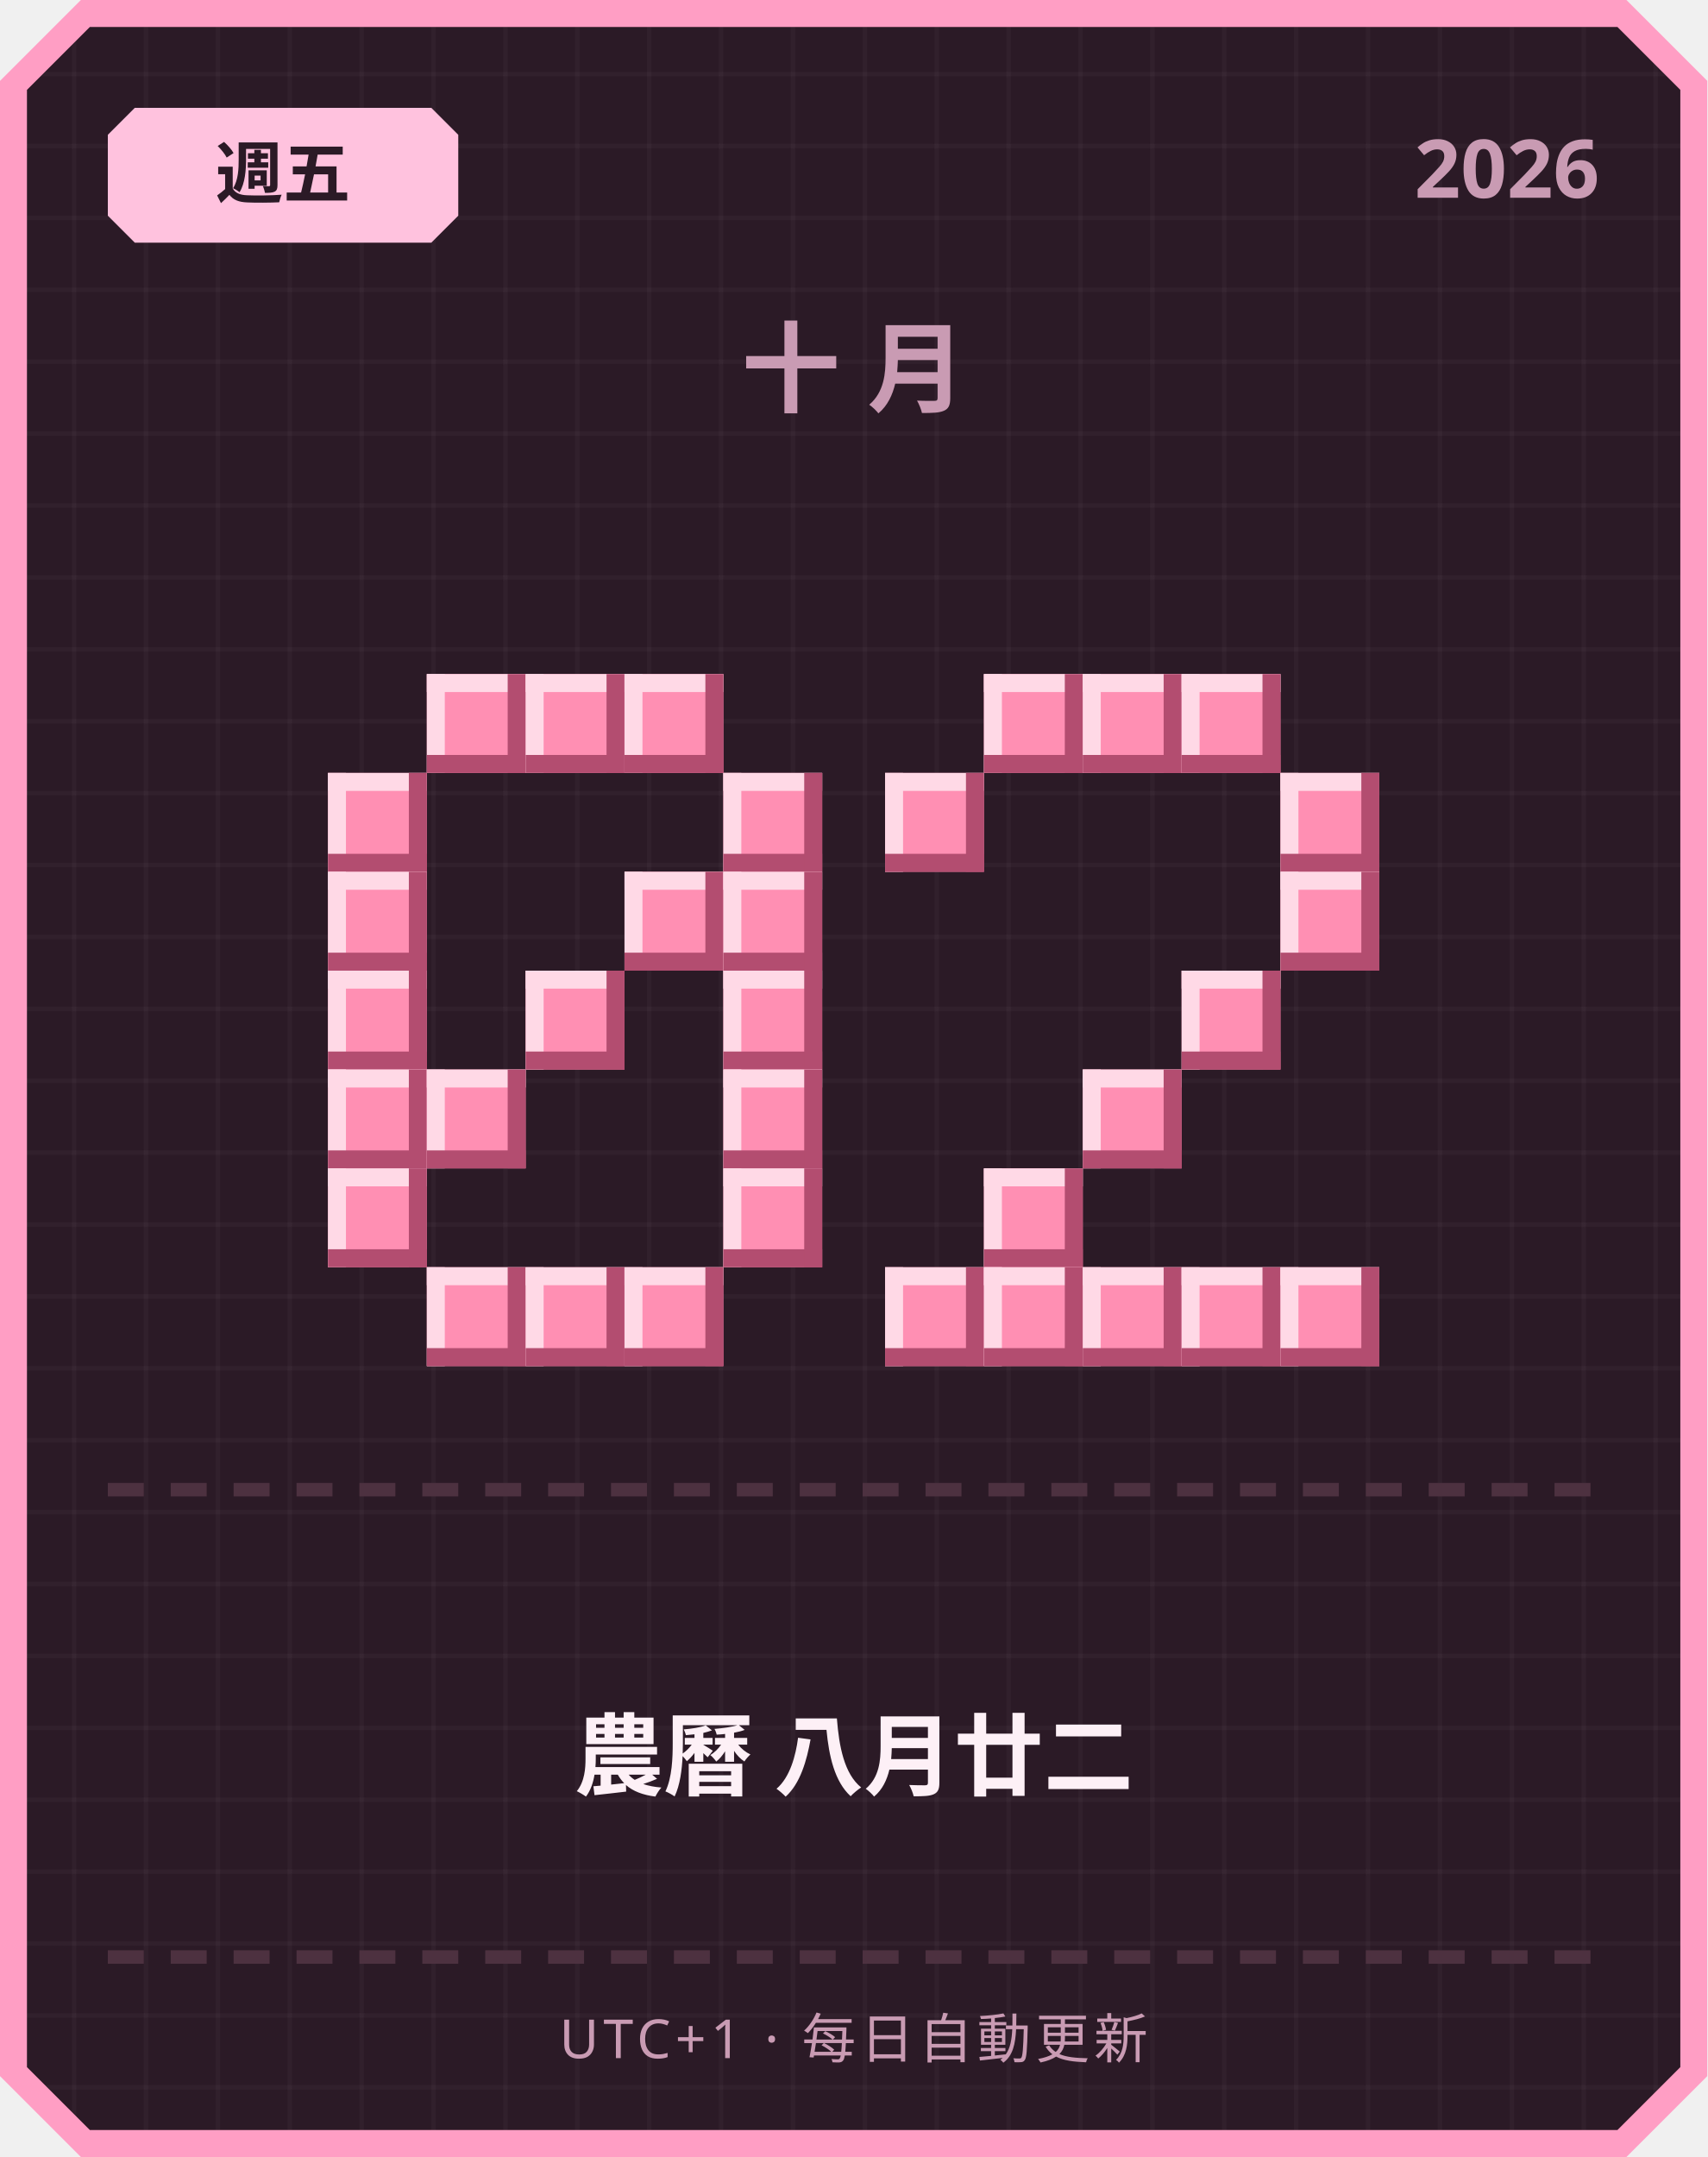
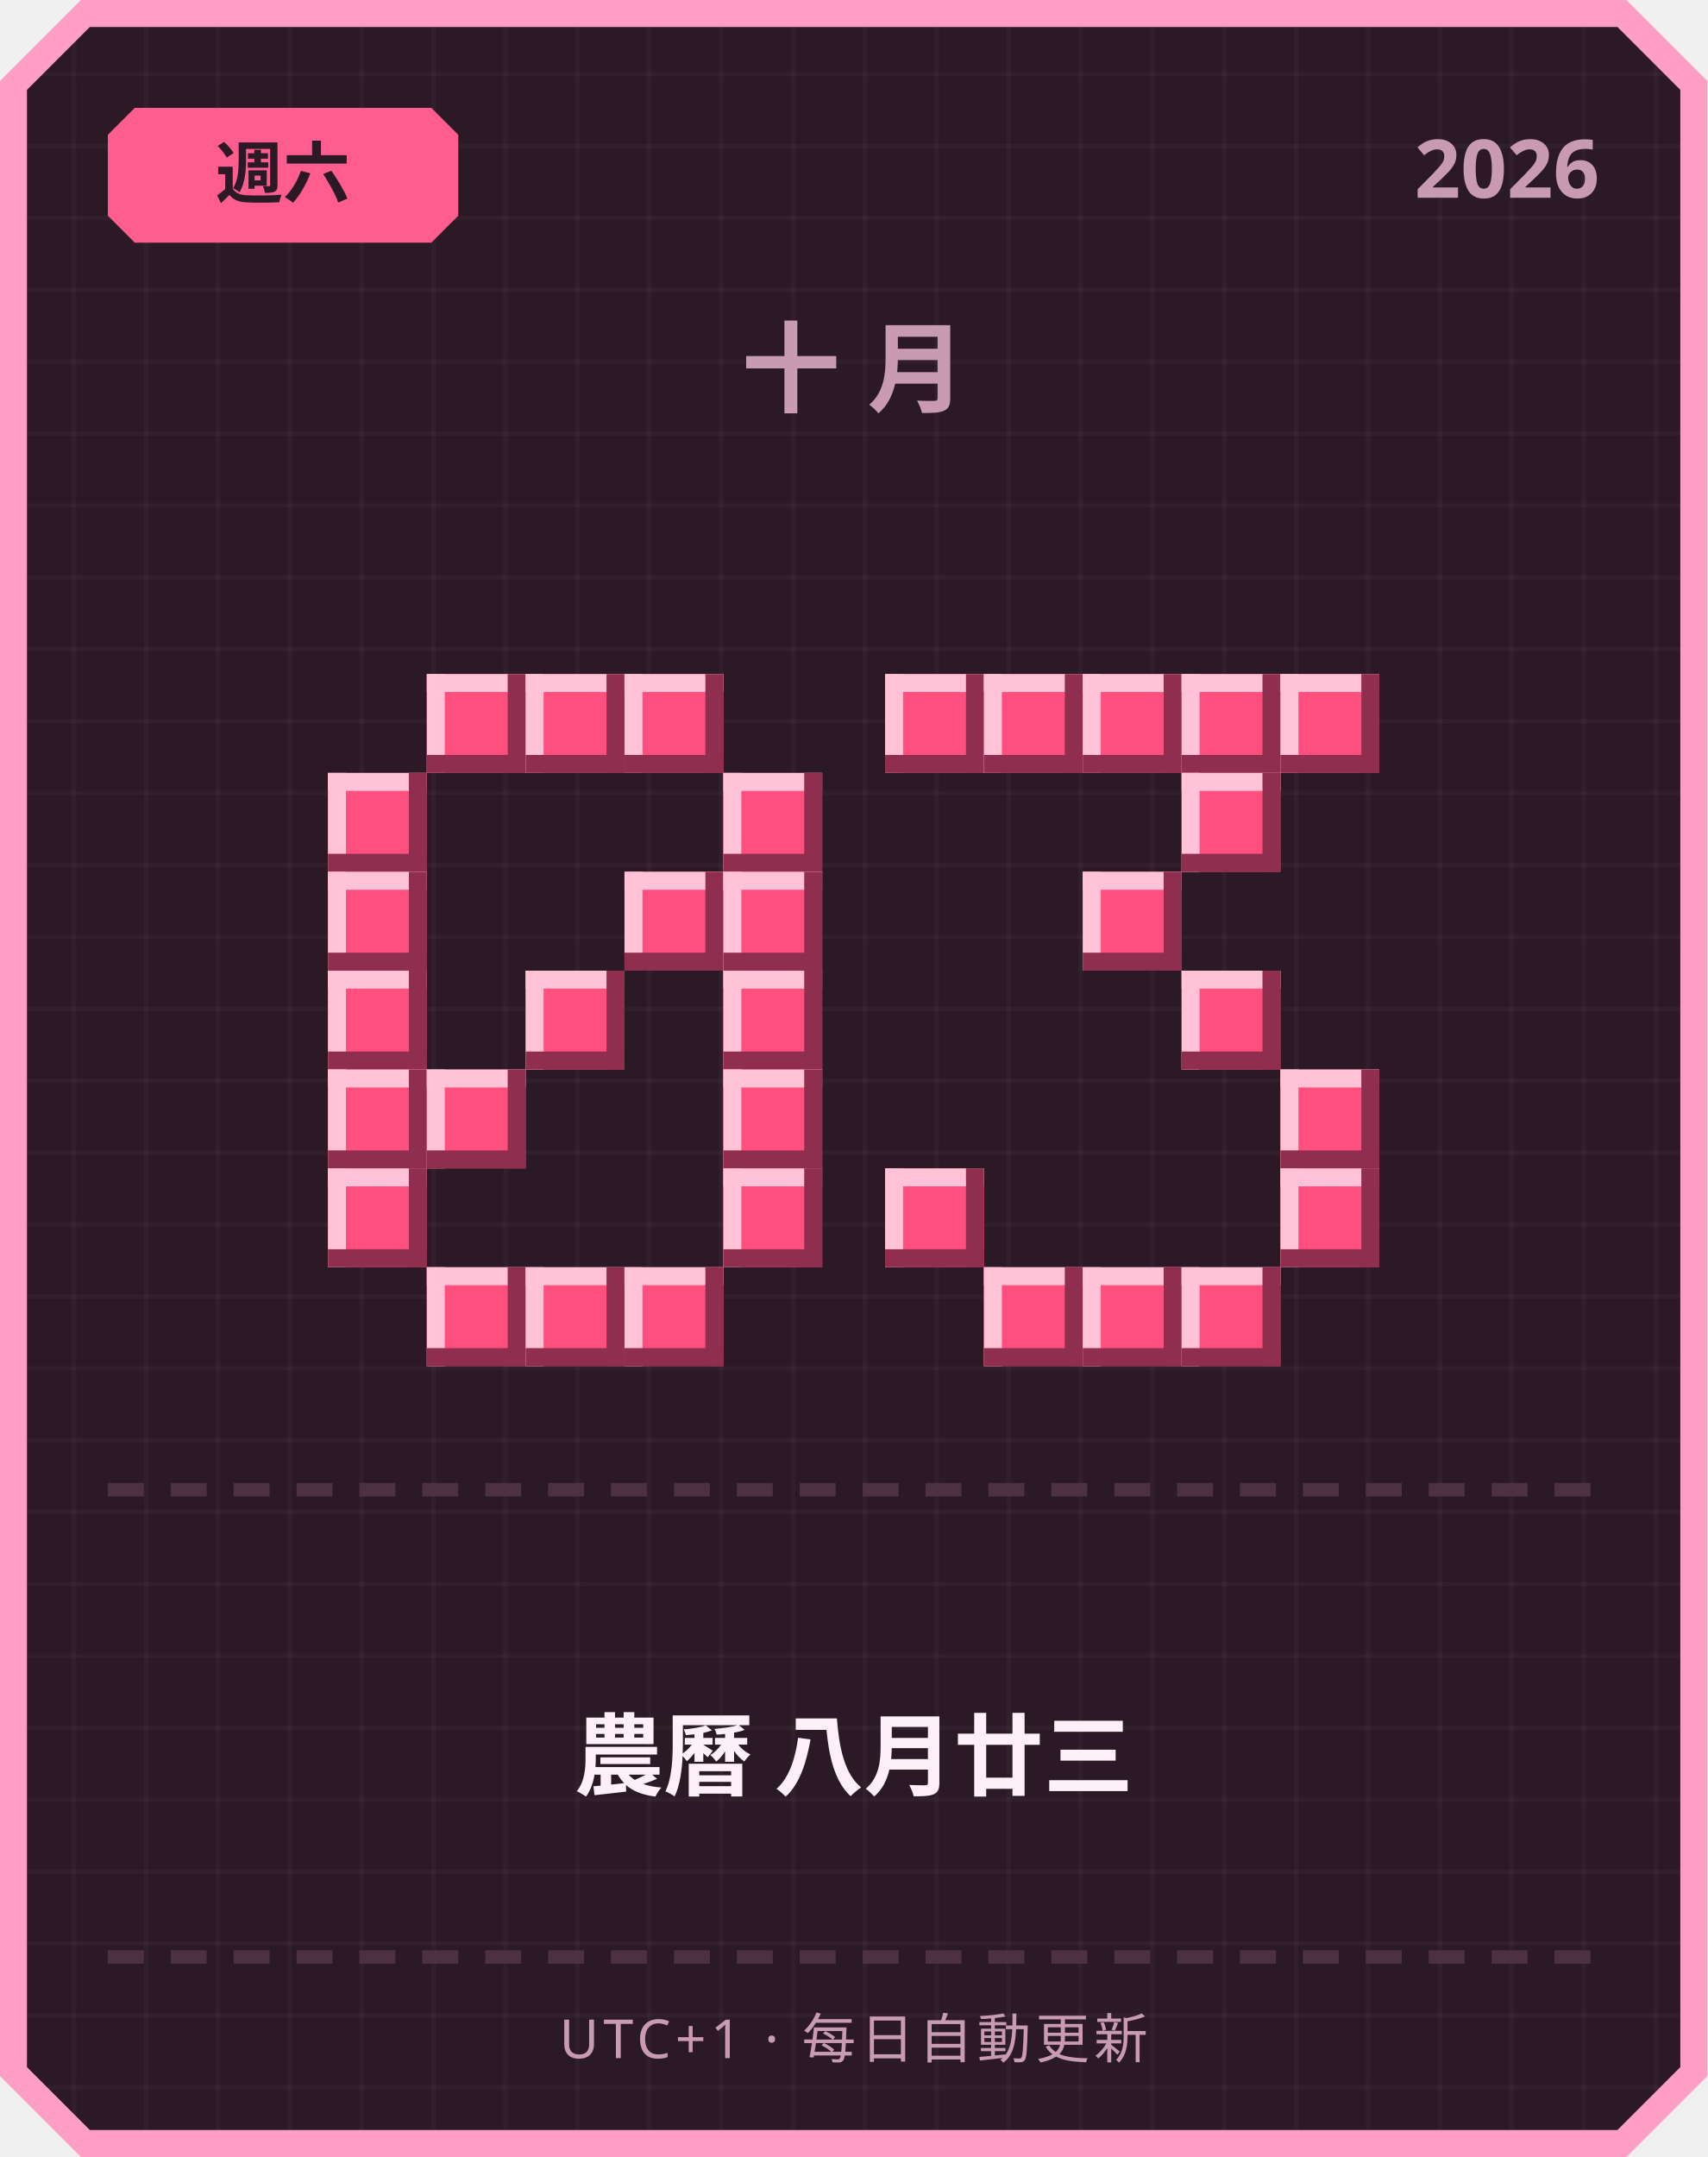
<svg xmlns="http://www.w3.org/2000/svg" width="380" height="480" viewBox="0 0 380 480">
  <defs>
    <pattern id="grid" width="16" height="16" patternUnits="userSpaceOnUse">
      <rect width="16" height="16" fill="#2b1a26" />
      <rect width="1" height="16" fill="#ffffff" opacity="0.03" />
      <rect width="16" height="1" fill="#ffffff" opacity="0.03" />
    </pattern>
  </defs>
  <path d="M 18,0 L 362,0 L 380,18 L 380,462 L 362,480 L 18,480 L 0,462 L 0,18 Z" fill="#ff9ec4" />
  <path d="M 20,6 L 360,6 L 374,20 L 374,460 L 360,474 L 20,474 L 6,460 L 6,20 Z" fill="url(#grid)" />
-   <path d="M 30,24 L 96,24 L 102,30 L 102,48 L 96,54 L 30,54 L 24,48 L 24,30 Z" fill="#ffc2de" />
-   <text x="63" y="44" text-anchor="middle" font-family="'Segoe UI', sans-serif" font-size="15" font-weight="700" fill="#2b1a26">週五</text>
+   <path d="M 30,24 L 96,24 L 102,30 L 102,48 L 96,54 L 30,54 L 24,48 L 24,30 Z" fill="#ff5d8f" />
+   <text x="63" y="44" text-anchor="middle" font-family="'Segoe UI', sans-serif" font-size="15" font-weight="700" fill="#2b1a26">週六</text>
  <text x="356" y="44" text-anchor="end" font-family="'Segoe UI', sans-serif" font-size="18" font-weight="700" fill="#c99bb3">2026</text>
  <text x="190" y="90" text-anchor="middle" font-family="'Segoe UI', sans-serif" font-size="22" font-weight="700" letter-spacing="6" fill="#c99bb3">十月</text>
-   <rect x="95" y="150" width="22" height="22" fill="#ff8fb3" />
-   <rect x="95" y="150" width="22" height="4" fill="#ffd9e6" />
-   <rect x="95" y="150" width="4" height="22" fill="#ffd9e6" />
-   <rect x="95" y="168" width="22" height="4" fill="#b34d70" />
-   <rect x="113" y="150" width="4" height="22" fill="#b34d70" />
-   <rect x="117" y="150" width="22" height="22" fill="#ff8fb3" />
-   <rect x="117" y="150" width="22" height="4" fill="#ffd9e6" />
-   <rect x="117" y="150" width="4" height="22" fill="#ffd9e6" />
-   <rect x="117" y="168" width="22" height="4" fill="#b34d70" />
-   <rect x="135" y="150" width="4" height="22" fill="#b34d70" />
-   <rect x="139" y="150" width="22" height="22" fill="#ff8fb3" />
-   <rect x="139" y="150" width="22" height="4" fill="#ffd9e6" />
-   <rect x="139" y="150" width="4" height="22" fill="#ffd9e6" />
-   <rect x="139" y="168" width="22" height="4" fill="#b34d70" />
-   <rect x="157" y="150" width="4" height="22" fill="#b34d70" />
-   <rect x="73" y="172" width="22" height="22" fill="#ff8fb3" />
-   <rect x="73" y="172" width="22" height="4" fill="#ffd9e6" />
-   <rect x="73" y="172" width="4" height="22" fill="#ffd9e6" />
-   <rect x="73" y="190" width="22" height="4" fill="#b34d70" />
-   <rect x="91" y="172" width="4" height="22" fill="#b34d70" />
-   <rect x="161" y="172" width="22" height="22" fill="#ff8fb3" />
-   <rect x="161" y="172" width="22" height="4" fill="#ffd9e6" />
-   <rect x="161" y="172" width="4" height="22" fill="#ffd9e6" />
-   <rect x="161" y="190" width="22" height="4" fill="#b34d70" />
-   <rect x="179" y="172" width="4" height="22" fill="#b34d70" />
-   <rect x="73" y="194" width="22" height="22" fill="#ff8fb3" />
-   <rect x="73" y="194" width="22" height="4" fill="#ffd9e6" />
-   <rect x="73" y="194" width="4" height="22" fill="#ffd9e6" />
-   <rect x="73" y="212" width="22" height="4" fill="#b34d70" />
-   <rect x="91" y="194" width="4" height="22" fill="#b34d70" />
-   <rect x="139" y="194" width="22" height="22" fill="#ff8fb3" />
-   <rect x="139" y="194" width="22" height="4" fill="#ffd9e6" />
-   <rect x="139" y="194" width="4" height="22" fill="#ffd9e6" />
-   <rect x="139" y="212" width="22" height="4" fill="#b34d70" />
-   <rect x="157" y="194" width="4" height="22" fill="#b34d70" />
-   <rect x="161" y="194" width="22" height="22" fill="#ff8fb3" />
-   <rect x="161" y="194" width="22" height="4" fill="#ffd9e6" />
-   <rect x="161" y="194" width="4" height="22" fill="#ffd9e6" />
-   <rect x="161" y="212" width="22" height="4" fill="#b34d70" />
-   <rect x="179" y="194" width="4" height="22" fill="#b34d70" />
-   <rect x="73" y="216" width="22" height="22" fill="#ff8fb3" />
-   <rect x="73" y="216" width="22" height="4" fill="#ffd9e6" />
-   <rect x="73" y="216" width="4" height="22" fill="#ffd9e6" />
-   <rect x="73" y="234" width="22" height="4" fill="#b34d70" />
-   <rect x="91" y="216" width="4" height="22" fill="#b34d70" />
-   <rect x="117" y="216" width="22" height="22" fill="#ff8fb3" />
-   <rect x="117" y="216" width="22" height="4" fill="#ffd9e6" />
-   <rect x="117" y="216" width="4" height="22" fill="#ffd9e6" />
-   <rect x="117" y="234" width="22" height="4" fill="#b34d70" />
-   <rect x="135" y="216" width="4" height="22" fill="#b34d70" />
-   <rect x="161" y="216" width="22" height="22" fill="#ff8fb3" />
-   <rect x="161" y="216" width="22" height="4" fill="#ffd9e6" />
-   <rect x="161" y="216" width="4" height="22" fill="#ffd9e6" />
-   <rect x="161" y="234" width="22" height="4" fill="#b34d70" />
-   <rect x="179" y="216" width="4" height="22" fill="#b34d70" />
-   <rect x="73" y="238" width="22" height="22" fill="#ff8fb3" />
-   <rect x="73" y="238" width="22" height="4" fill="#ffd9e6" />
-   <rect x="73" y="238" width="4" height="22" fill="#ffd9e6" />
-   <rect x="73" y="256" width="22" height="4" fill="#b34d70" />
-   <rect x="91" y="238" width="4" height="22" fill="#b34d70" />
-   <rect x="95" y="238" width="22" height="22" fill="#ff8fb3" />
-   <rect x="95" y="238" width="22" height="4" fill="#ffd9e6" />
-   <rect x="95" y="238" width="4" height="22" fill="#ffd9e6" />
-   <rect x="95" y="256" width="22" height="4" fill="#b34d70" />
-   <rect x="113" y="238" width="4" height="22" fill="#b34d70" />
-   <rect x="161" y="238" width="22" height="22" fill="#ff8fb3" />
-   <rect x="161" y="238" width="22" height="4" fill="#ffd9e6" />
-   <rect x="161" y="238" width="4" height="22" fill="#ffd9e6" />
-   <rect x="161" y="256" width="22" height="4" fill="#b34d70" />
-   <rect x="179" y="238" width="4" height="22" fill="#b34d70" />
-   <rect x="73" y="260" width="22" height="22" fill="#ff8fb3" />
-   <rect x="73" y="260" width="22" height="4" fill="#ffd9e6" />
-   <rect x="73" y="260" width="4" height="22" fill="#ffd9e6" />
-   <rect x="73" y="278" width="22" height="4" fill="#b34d70" />
-   <rect x="91" y="260" width="4" height="22" fill="#b34d70" />
-   <rect x="161" y="260" width="22" height="22" fill="#ff8fb3" />
-   <rect x="161" y="260" width="22" height="4" fill="#ffd9e6" />
-   <rect x="161" y="260" width="4" height="22" fill="#ffd9e6" />
-   <rect x="161" y="278" width="22" height="4" fill="#b34d70" />
-   <rect x="179" y="260" width="4" height="22" fill="#b34d70" />
-   <rect x="95" y="282" width="22" height="22" fill="#ff8fb3" />
-   <rect x="95" y="282" width="22" height="4" fill="#ffd9e6" />
-   <rect x="95" y="282" width="4" height="22" fill="#ffd9e6" />
-   <rect x="95" y="300" width="22" height="4" fill="#b34d70" />
-   <rect x="113" y="282" width="4" height="22" fill="#b34d70" />
-   <rect x="117" y="282" width="22" height="22" fill="#ff8fb3" />
-   <rect x="117" y="282" width="22" height="4" fill="#ffd9e6" />
-   <rect x="117" y="282" width="4" height="22" fill="#ffd9e6" />
-   <rect x="117" y="300" width="22" height="4" fill="#b34d70" />
-   <rect x="135" y="282" width="4" height="22" fill="#b34d70" />
-   <rect x="139" y="282" width="22" height="22" fill="#ff8fb3" />
-   <rect x="139" y="282" width="22" height="4" fill="#ffd9e6" />
-   <rect x="139" y="282" width="4" height="22" fill="#ffd9e6" />
-   <rect x="139" y="300" width="22" height="4" fill="#b34d70" />
-   <rect x="157" y="282" width="4" height="22" fill="#b34d70" />
-   <rect x="219" y="150" width="22" height="22" fill="#ff8fb3" />
-   <rect x="219" y="150" width="22" height="4" fill="#ffd9e6" />
-   <rect x="219" y="150" width="4" height="22" fill="#ffd9e6" />
-   <rect x="219" y="168" width="22" height="4" fill="#b34d70" />
-   <rect x="237" y="150" width="4" height="22" fill="#b34d70" />
-   <rect x="241" y="150" width="22" height="22" fill="#ff8fb3" />
-   <rect x="241" y="150" width="22" height="4" fill="#ffd9e6" />
-   <rect x="241" y="150" width="4" height="22" fill="#ffd9e6" />
-   <rect x="241" y="168" width="22" height="4" fill="#b34d70" />
-   <rect x="259" y="150" width="4" height="22" fill="#b34d70" />
-   <rect x="263" y="150" width="22" height="22" fill="#ff8fb3" />
-   <rect x="263" y="150" width="22" height="4" fill="#ffd9e6" />
-   <rect x="263" y="150" width="4" height="22" fill="#ffd9e6" />
-   <rect x="263" y="168" width="22" height="4" fill="#b34d70" />
-   <rect x="281" y="150" width="4" height="22" fill="#b34d70" />
-   <rect x="197" y="172" width="22" height="22" fill="#ff8fb3" />
-   <rect x="197" y="172" width="22" height="4" fill="#ffd9e6" />
-   <rect x="197" y="172" width="4" height="22" fill="#ffd9e6" />
-   <rect x="197" y="190" width="22" height="4" fill="#b34d70" />
-   <rect x="215" y="172" width="4" height="22" fill="#b34d70" />
-   <rect x="285" y="172" width="22" height="22" fill="#ff8fb3" />
-   <rect x="285" y="172" width="22" height="4" fill="#ffd9e6" />
-   <rect x="285" y="172" width="4" height="22" fill="#ffd9e6" />
-   <rect x="285" y="190" width="22" height="4" fill="#b34d70" />
-   <rect x="303" y="172" width="4" height="22" fill="#b34d70" />
-   <rect x="285" y="194" width="22" height="22" fill="#ff8fb3" />
-   <rect x="285" y="194" width="22" height="4" fill="#ffd9e6" />
-   <rect x="285" y="194" width="4" height="22" fill="#ffd9e6" />
-   <rect x="285" y="212" width="22" height="4" fill="#b34d70" />
-   <rect x="303" y="194" width="4" height="22" fill="#b34d70" />
-   <rect x="263" y="216" width="22" height="22" fill="#ff8fb3" />
-   <rect x="263" y="216" width="22" height="4" fill="#ffd9e6" />
-   <rect x="263" y="216" width="4" height="22" fill="#ffd9e6" />
-   <rect x="263" y="234" width="22" height="4" fill="#b34d70" />
-   <rect x="281" y="216" width="4" height="22" fill="#b34d70" />
-   <rect x="241" y="238" width="22" height="22" fill="#ff8fb3" />
-   <rect x="241" y="238" width="22" height="4" fill="#ffd9e6" />
-   <rect x="241" y="238" width="4" height="22" fill="#ffd9e6" />
-   <rect x="241" y="256" width="22" height="4" fill="#b34d70" />
-   <rect x="259" y="238" width="4" height="22" fill="#b34d70" />
-   <rect x="219" y="260" width="22" height="22" fill="#ff8fb3" />
-   <rect x="219" y="260" width="22" height="4" fill="#ffd9e6" />
-   <rect x="219" y="260" width="4" height="22" fill="#ffd9e6" />
-   <rect x="219" y="278" width="22" height="4" fill="#b34d70" />
-   <rect x="237" y="260" width="4" height="22" fill="#b34d70" />
-   <rect x="197" y="282" width="22" height="22" fill="#ff8fb3" />
-   <rect x="197" y="282" width="22" height="4" fill="#ffd9e6" />
-   <rect x="197" y="282" width="4" height="22" fill="#ffd9e6" />
-   <rect x="197" y="300" width="22" height="4" fill="#b34d70" />
-   <rect x="215" y="282" width="4" height="22" fill="#b34d70" />
-   <rect x="219" y="282" width="22" height="22" fill="#ff8fb3" />
-   <rect x="219" y="282" width="22" height="4" fill="#ffd9e6" />
-   <rect x="219" y="282" width="4" height="22" fill="#ffd9e6" />
-   <rect x="219" y="300" width="22" height="4" fill="#b34d70" />
-   <rect x="237" y="282" width="4" height="22" fill="#b34d70" />
-   <rect x="241" y="282" width="22" height="22" fill="#ff8fb3" />
-   <rect x="241" y="282" width="22" height="4" fill="#ffd9e6" />
-   <rect x="241" y="282" width="4" height="22" fill="#ffd9e6" />
-   <rect x="241" y="300" width="22" height="4" fill="#b34d70" />
-   <rect x="259" y="282" width="4" height="22" fill="#b34d70" />
-   <rect x="263" y="282" width="22" height="22" fill="#ff8fb3" />
-   <rect x="263" y="282" width="22" height="4" fill="#ffd9e6" />
-   <rect x="263" y="282" width="4" height="22" fill="#ffd9e6" />
-   <rect x="263" y="300" width="22" height="4" fill="#b34d70" />
-   <rect x="281" y="282" width="4" height="22" fill="#b34d70" />
-   <rect x="285" y="282" width="22" height="22" fill="#ff8fb3" />
-   <rect x="285" y="282" width="22" height="4" fill="#ffd9e6" />
-   <rect x="285" y="282" width="4" height="22" fill="#ffd9e6" />
-   <rect x="285" y="300" width="22" height="4" fill="#b34d70" />
-   <rect x="303" y="282" width="4" height="22" fill="#b34d70" />
+   <rect x="95" y="150" width="22" height="22" fill="#ff4f7e" />
+   <rect x="95" y="150" width="22" height="4" fill="#ffc2d6" />
+   <rect x="95" y="150" width="4" height="22" fill="#ffc2d6" />
+   <rect x="95" y="168" width="22" height="4" fill="#8f2e4e" />
+   <rect x="113" y="150" width="4" height="22" fill="#8f2e4e" />
+   <rect x="117" y="150" width="22" height="22" fill="#ff4f7e" />
+   <rect x="117" y="150" width="22" height="4" fill="#ffc2d6" />
+   <rect x="117" y="150" width="4" height="22" fill="#ffc2d6" />
+   <rect x="117" y="168" width="22" height="4" fill="#8f2e4e" />
+   <rect x="135" y="150" width="4" height="22" fill="#8f2e4e" />
+   <rect x="139" y="150" width="22" height="22" fill="#ff4f7e" />
+   <rect x="139" y="150" width="22" height="4" fill="#ffc2d6" />
+   <rect x="139" y="150" width="4" height="22" fill="#ffc2d6" />
+   <rect x="139" y="168" width="22" height="4" fill="#8f2e4e" />
+   <rect x="157" y="150" width="4" height="22" fill="#8f2e4e" />
+   <rect x="73" y="172" width="22" height="22" fill="#ff4f7e" />
+   <rect x="73" y="172" width="22" height="4" fill="#ffc2d6" />
+   <rect x="73" y="172" width="4" height="22" fill="#ffc2d6" />
+   <rect x="73" y="190" width="22" height="4" fill="#8f2e4e" />
+   <rect x="91" y="172" width="4" height="22" fill="#8f2e4e" />
+   <rect x="161" y="172" width="22" height="22" fill="#ff4f7e" />
+   <rect x="161" y="172" width="22" height="4" fill="#ffc2d6" />
+   <rect x="161" y="172" width="4" height="22" fill="#ffc2d6" />
+   <rect x="161" y="190" width="22" height="4" fill="#8f2e4e" />
+   <rect x="179" y="172" width="4" height="22" fill="#8f2e4e" />
+   <rect x="73" y="194" width="22" height="22" fill="#ff4f7e" />
+   <rect x="73" y="194" width="22" height="4" fill="#ffc2d6" />
+   <rect x="73" y="194" width="4" height="22" fill="#ffc2d6" />
+   <rect x="73" y="212" width="22" height="4" fill="#8f2e4e" />
+   <rect x="91" y="194" width="4" height="22" fill="#8f2e4e" />
+   <rect x="139" y="194" width="22" height="22" fill="#ff4f7e" />
+   <rect x="139" y="194" width="22" height="4" fill="#ffc2d6" />
+   <rect x="139" y="194" width="4" height="22" fill="#ffc2d6" />
+   <rect x="139" y="212" width="22" height="4" fill="#8f2e4e" />
+   <rect x="157" y="194" width="4" height="22" fill="#8f2e4e" />
+   <rect x="161" y="194" width="22" height="22" fill="#ff4f7e" />
+   <rect x="161" y="194" width="22" height="4" fill="#ffc2d6" />
+   <rect x="161" y="194" width="4" height="22" fill="#ffc2d6" />
+   <rect x="161" y="212" width="22" height="4" fill="#8f2e4e" />
+   <rect x="179" y="194" width="4" height="22" fill="#8f2e4e" />
+   <rect x="73" y="216" width="22" height="22" fill="#ff4f7e" />
+   <rect x="73" y="216" width="22" height="4" fill="#ffc2d6" />
+   <rect x="73" y="216" width="4" height="22" fill="#ffc2d6" />
+   <rect x="73" y="234" width="22" height="4" fill="#8f2e4e" />
+   <rect x="91" y="216" width="4" height="22" fill="#8f2e4e" />
+   <rect x="117" y="216" width="22" height="22" fill="#ff4f7e" />
+   <rect x="117" y="216" width="22" height="4" fill="#ffc2d6" />
+   <rect x="117" y="216" width="4" height="22" fill="#ffc2d6" />
+   <rect x="117" y="234" width="22" height="4" fill="#8f2e4e" />
+   <rect x="135" y="216" width="4" height="22" fill="#8f2e4e" />
+   <rect x="161" y="216" width="22" height="22" fill="#ff4f7e" />
+   <rect x="161" y="216" width="22" height="4" fill="#ffc2d6" />
+   <rect x="161" y="216" width="4" height="22" fill="#ffc2d6" />
+   <rect x="161" y="234" width="22" height="4" fill="#8f2e4e" />
+   <rect x="179" y="216" width="4" height="22" fill="#8f2e4e" />
+   <rect x="73" y="238" width="22" height="22" fill="#ff4f7e" />
+   <rect x="73" y="238" width="22" height="4" fill="#ffc2d6" />
+   <rect x="73" y="238" width="4" height="22" fill="#ffc2d6" />
+   <rect x="73" y="256" width="22" height="4" fill="#8f2e4e" />
+   <rect x="91" y="238" width="4" height="22" fill="#8f2e4e" />
+   <rect x="95" y="238" width="22" height="22" fill="#ff4f7e" />
+   <rect x="95" y="238" width="22" height="4" fill="#ffc2d6" />
+   <rect x="95" y="238" width="4" height="22" fill="#ffc2d6" />
+   <rect x="95" y="256" width="22" height="4" fill="#8f2e4e" />
+   <rect x="113" y="238" width="4" height="22" fill="#8f2e4e" />
+   <rect x="161" y="238" width="22" height="22" fill="#ff4f7e" />
+   <rect x="161" y="238" width="22" height="4" fill="#ffc2d6" />
+   <rect x="161" y="238" width="4" height="22" fill="#ffc2d6" />
+   <rect x="161" y="256" width="22" height="4" fill="#8f2e4e" />
+   <rect x="179" y="238" width="4" height="22" fill="#8f2e4e" />
+   <rect x="73" y="260" width="22" height="22" fill="#ff4f7e" />
+   <rect x="73" y="260" width="22" height="4" fill="#ffc2d6" />
+   <rect x="73" y="260" width="4" height="22" fill="#ffc2d6" />
+   <rect x="73" y="278" width="22" height="4" fill="#8f2e4e" />
+   <rect x="91" y="260" width="4" height="22" fill="#8f2e4e" />
+   <rect x="161" y="260" width="22" height="22" fill="#ff4f7e" />
+   <rect x="161" y="260" width="22" height="4" fill="#ffc2d6" />
+   <rect x="161" y="260" width="4" height="22" fill="#ffc2d6" />
+   <rect x="161" y="278" width="22" height="4" fill="#8f2e4e" />
+   <rect x="179" y="260" width="4" height="22" fill="#8f2e4e" />
+   <rect x="95" y="282" width="22" height="22" fill="#ff4f7e" />
+   <rect x="95" y="282" width="22" height="4" fill="#ffc2d6" />
+   <rect x="95" y="282" width="4" height="22" fill="#ffc2d6" />
+   <rect x="95" y="300" width="22" height="4" fill="#8f2e4e" />
+   <rect x="113" y="282" width="4" height="22" fill="#8f2e4e" />
+   <rect x="117" y="282" width="22" height="22" fill="#ff4f7e" />
+   <rect x="117" y="282" width="22" height="4" fill="#ffc2d6" />
+   <rect x="117" y="282" width="4" height="22" fill="#ffc2d6" />
+   <rect x="117" y="300" width="22" height="4" fill="#8f2e4e" />
+   <rect x="135" y="282" width="4" height="22" fill="#8f2e4e" />
+   <rect x="139" y="282" width="22" height="22" fill="#ff4f7e" />
+   <rect x="139" y="282" width="22" height="4" fill="#ffc2d6" />
+   <rect x="139" y="282" width="4" height="22" fill="#ffc2d6" />
+   <rect x="139" y="300" width="22" height="4" fill="#8f2e4e" />
+   <rect x="157" y="282" width="4" height="22" fill="#8f2e4e" />
+   <rect x="197" y="150" width="22" height="22" fill="#ff4f7e" />
+   <rect x="197" y="150" width="22" height="4" fill="#ffc2d6" />
+   <rect x="197" y="150" width="4" height="22" fill="#ffc2d6" />
+   <rect x="197" y="168" width="22" height="4" fill="#8f2e4e" />
+   <rect x="215" y="150" width="4" height="22" fill="#8f2e4e" />
+   <rect x="219" y="150" width="22" height="22" fill="#ff4f7e" />
+   <rect x="219" y="150" width="22" height="4" fill="#ffc2d6" />
+   <rect x="219" y="150" width="4" height="22" fill="#ffc2d6" />
+   <rect x="219" y="168" width="22" height="4" fill="#8f2e4e" />
+   <rect x="237" y="150" width="4" height="22" fill="#8f2e4e" />
+   <rect x="241" y="150" width="22" height="22" fill="#ff4f7e" />
+   <rect x="241" y="150" width="22" height="4" fill="#ffc2d6" />
+   <rect x="241" y="150" width="4" height="22" fill="#ffc2d6" />
+   <rect x="241" y="168" width="22" height="4" fill="#8f2e4e" />
+   <rect x="259" y="150" width="4" height="22" fill="#8f2e4e" />
+   <rect x="263" y="150" width="22" height="22" fill="#ff4f7e" />
+   <rect x="263" y="150" width="22" height="4" fill="#ffc2d6" />
+   <rect x="263" y="150" width="4" height="22" fill="#ffc2d6" />
+   <rect x="263" y="168" width="22" height="4" fill="#8f2e4e" />
+   <rect x="281" y="150" width="4" height="22" fill="#8f2e4e" />
+   <rect x="285" y="150" width="22" height="22" fill="#ff4f7e" />
+   <rect x="285" y="150" width="22" height="4" fill="#ffc2d6" />
+   <rect x="285" y="150" width="4" height="22" fill="#ffc2d6" />
+   <rect x="285" y="168" width="22" height="4" fill="#8f2e4e" />
+   <rect x="303" y="150" width="4" height="22" fill="#8f2e4e" />
+   <rect x="263" y="172" width="22" height="22" fill="#ff4f7e" />
+   <rect x="263" y="172" width="22" height="4" fill="#ffc2d6" />
+   <rect x="263" y="172" width="4" height="22" fill="#ffc2d6" />
+   <rect x="263" y="190" width="22" height="4" fill="#8f2e4e" />
+   <rect x="281" y="172" width="4" height="22" fill="#8f2e4e" />
+   <rect x="241" y="194" width="22" height="22" fill="#ff4f7e" />
+   <rect x="241" y="194" width="22" height="4" fill="#ffc2d6" />
+   <rect x="241" y="194" width="4" height="22" fill="#ffc2d6" />
+   <rect x="241" y="212" width="22" height="4" fill="#8f2e4e" />
+   <rect x="259" y="194" width="4" height="22" fill="#8f2e4e" />
+   <rect x="263" y="216" width="22" height="22" fill="#ff4f7e" />
+   <rect x="263" y="216" width="22" height="4" fill="#ffc2d6" />
+   <rect x="263" y="216" width="4" height="22" fill="#ffc2d6" />
+   <rect x="263" y="234" width="22" height="4" fill="#8f2e4e" />
+   <rect x="281" y="216" width="4" height="22" fill="#8f2e4e" />
+   <rect x="285" y="238" width="22" height="22" fill="#ff4f7e" />
+   <rect x="285" y="238" width="22" height="4" fill="#ffc2d6" />
+   <rect x="285" y="238" width="4" height="22" fill="#ffc2d6" />
+   <rect x="285" y="256" width="22" height="4" fill="#8f2e4e" />
+   <rect x="303" y="238" width="4" height="22" fill="#8f2e4e" />
+   <rect x="197" y="260" width="22" height="22" fill="#ff4f7e" />
+   <rect x="197" y="260" width="22" height="4" fill="#ffc2d6" />
+   <rect x="197" y="260" width="4" height="22" fill="#ffc2d6" />
+   <rect x="197" y="278" width="22" height="4" fill="#8f2e4e" />
+   <rect x="215" y="260" width="4" height="22" fill="#8f2e4e" />
+   <rect x="285" y="260" width="22" height="22" fill="#ff4f7e" />
+   <rect x="285" y="260" width="22" height="4" fill="#ffc2d6" />
+   <rect x="285" y="260" width="4" height="22" fill="#ffc2d6" />
+   <rect x="285" y="278" width="22" height="4" fill="#8f2e4e" />
+   <rect x="303" y="260" width="4" height="22" fill="#8f2e4e" />
+   <rect x="219" y="282" width="22" height="22" fill="#ff4f7e" />
+   <rect x="219" y="282" width="22" height="4" fill="#ffc2d6" />
+   <rect x="219" y="282" width="4" height="22" fill="#ffc2d6" />
+   <rect x="219" y="300" width="22" height="4" fill="#8f2e4e" />
+   <rect x="237" y="282" width="4" height="22" fill="#8f2e4e" />
+   <rect x="241" y="282" width="22" height="22" fill="#ff4f7e" />
+   <rect x="241" y="282" width="22" height="4" fill="#ffc2d6" />
+   <rect x="241" y="282" width="4" height="22" fill="#ffc2d6" />
+   <rect x="241" y="300" width="22" height="4" fill="#8f2e4e" />
+   <rect x="259" y="282" width="4" height="22" fill="#8f2e4e" />
+   <rect x="263" y="282" width="22" height="22" fill="#ff4f7e" />
+   <rect x="263" y="282" width="22" height="4" fill="#ffc2d6" />
+   <rect x="263" y="282" width="4" height="22" fill="#ffc2d6" />
+   <rect x="263" y="300" width="22" height="4" fill="#8f2e4e" />
+   <rect x="281" y="282" width="4" height="22" fill="#8f2e4e" />
  <rect x="24" y="330" width="8" height="3" fill="#4d3140" />
  <rect x="38" y="330" width="8" height="3" fill="#4d3140" />
  <rect x="52" y="330" width="8" height="3" fill="#4d3140" />
  <rect x="66" y="330" width="8" height="3" fill="#4d3140" />
  <rect x="80" y="330" width="8" height="3" fill="#4d3140" />
  <rect x="94" y="330" width="8" height="3" fill="#4d3140" />
  <rect x="108" y="330" width="8" height="3" fill="#4d3140" />
  <rect x="122" y="330" width="8" height="3" fill="#4d3140" />
  <rect x="136" y="330" width="8" height="3" fill="#4d3140" />
  <rect x="150" y="330" width="8" height="3" fill="#4d3140" />
  <rect x="164" y="330" width="8" height="3" fill="#4d3140" />
  <rect x="178" y="330" width="8" height="3" fill="#4d3140" />
  <rect x="192" y="330" width="8" height="3" fill="#4d3140" />
  <rect x="206" y="330" width="8" height="3" fill="#4d3140" />
  <rect x="220" y="330" width="8" height="3" fill="#4d3140" />
  <rect x="234" y="330" width="8" height="3" fill="#4d3140" />
  <rect x="248" y="330" width="8" height="3" fill="#4d3140" />
  <rect x="262" y="330" width="8" height="3" fill="#4d3140" />
  <rect x="276" y="330" width="8" height="3" fill="#4d3140" />
  <rect x="290" y="330" width="8" height="3" fill="#4d3140" />
  <rect x="304" y="330" width="8" height="3" fill="#4d3140" />
  <rect x="318" y="330" width="8" height="3" fill="#4d3140" />
  <rect x="332" y="330" width="8" height="3" fill="#4d3140" />
  <rect x="346" y="330" width="8" height="3" fill="#4d3140" />
-   <text x="190" y="398" text-anchor="middle" font-family="'Segoe UI', 'Microsoft JhengHei', sans-serif" font-size="20" font-weight="700" fill="#fdf0f6">農曆 八月廿二</text>
+   <text x="190" y="398" text-anchor="middle" font-family="'Segoe UI', 'Microsoft JhengHei', sans-serif" font-size="20" font-weight="700" fill="#fdf0f6">農曆 八月廿三</text>
  <rect x="24" y="434" width="8" height="3" fill="#4d3140" />
  <rect x="38" y="434" width="8" height="3" fill="#4d3140" />
  <rect x="52" y="434" width="8" height="3" fill="#4d3140" />
  <rect x="66" y="434" width="8" height="3" fill="#4d3140" />
  <rect x="80" y="434" width="8" height="3" fill="#4d3140" />
  <rect x="94" y="434" width="8" height="3" fill="#4d3140" />
  <rect x="108" y="434" width="8" height="3" fill="#4d3140" />
  <rect x="122" y="434" width="8" height="3" fill="#4d3140" />
  <rect x="136" y="434" width="8" height="3" fill="#4d3140" />
  <rect x="150" y="434" width="8" height="3" fill="#4d3140" />
  <rect x="164" y="434" width="8" height="3" fill="#4d3140" />
  <rect x="178" y="434" width="8" height="3" fill="#4d3140" />
  <rect x="192" y="434" width="8" height="3" fill="#4d3140" />
  <rect x="206" y="434" width="8" height="3" fill="#4d3140" />
  <rect x="220" y="434" width="8" height="3" fill="#4d3140" />
  <rect x="234" y="434" width="8" height="3" fill="#4d3140" />
  <rect x="248" y="434" width="8" height="3" fill="#4d3140" />
  <rect x="262" y="434" width="8" height="3" fill="#4d3140" />
  <rect x="276" y="434" width="8" height="3" fill="#4d3140" />
  <rect x="290" y="434" width="8" height="3" fill="#4d3140" />
  <rect x="304" y="434" width="8" height="3" fill="#4d3140" />
  <rect x="318" y="434" width="8" height="3" fill="#4d3140" />
  <rect x="332" y="434" width="8" height="3" fill="#4d3140" />
  <rect x="346" y="434" width="8" height="3" fill="#4d3140" />
  <text x="190" y="458" text-anchor="middle" font-family="'Segoe UI', sans-serif" font-size="12" letter-spacing="1" fill="#c99bb3">UTC+1 · 每日自動更新</text>
</svg>
